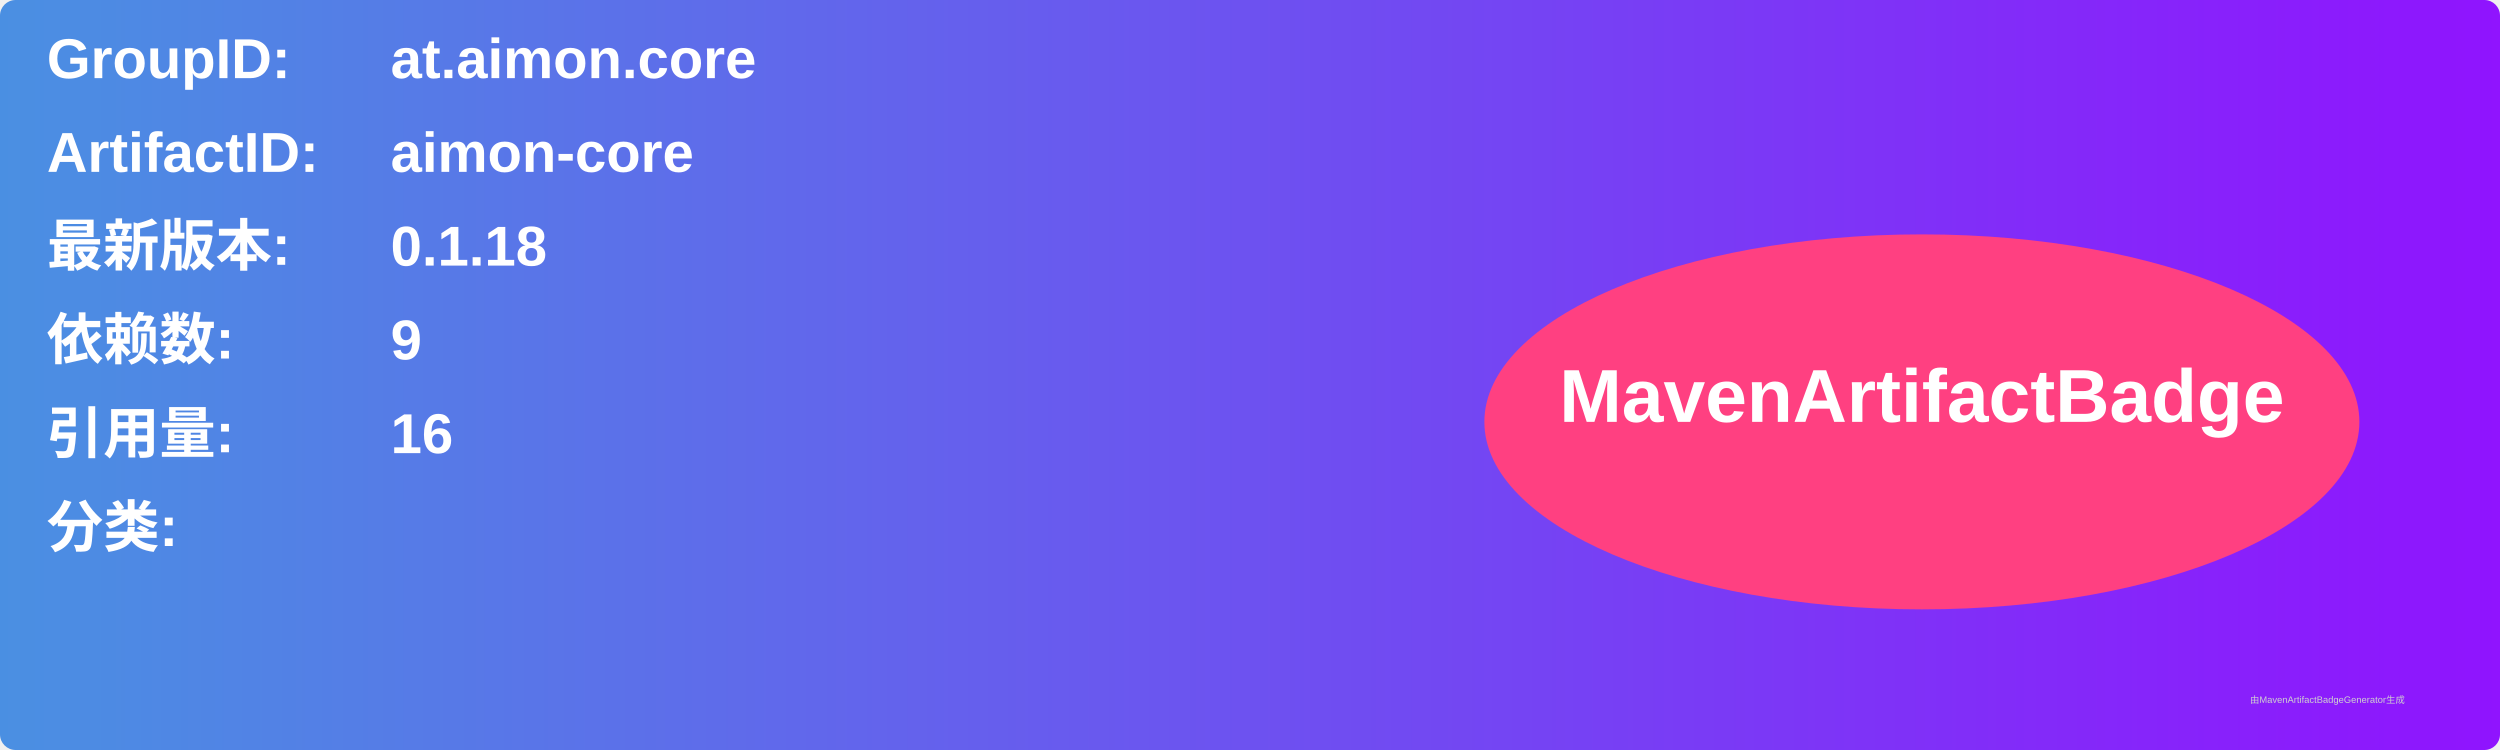
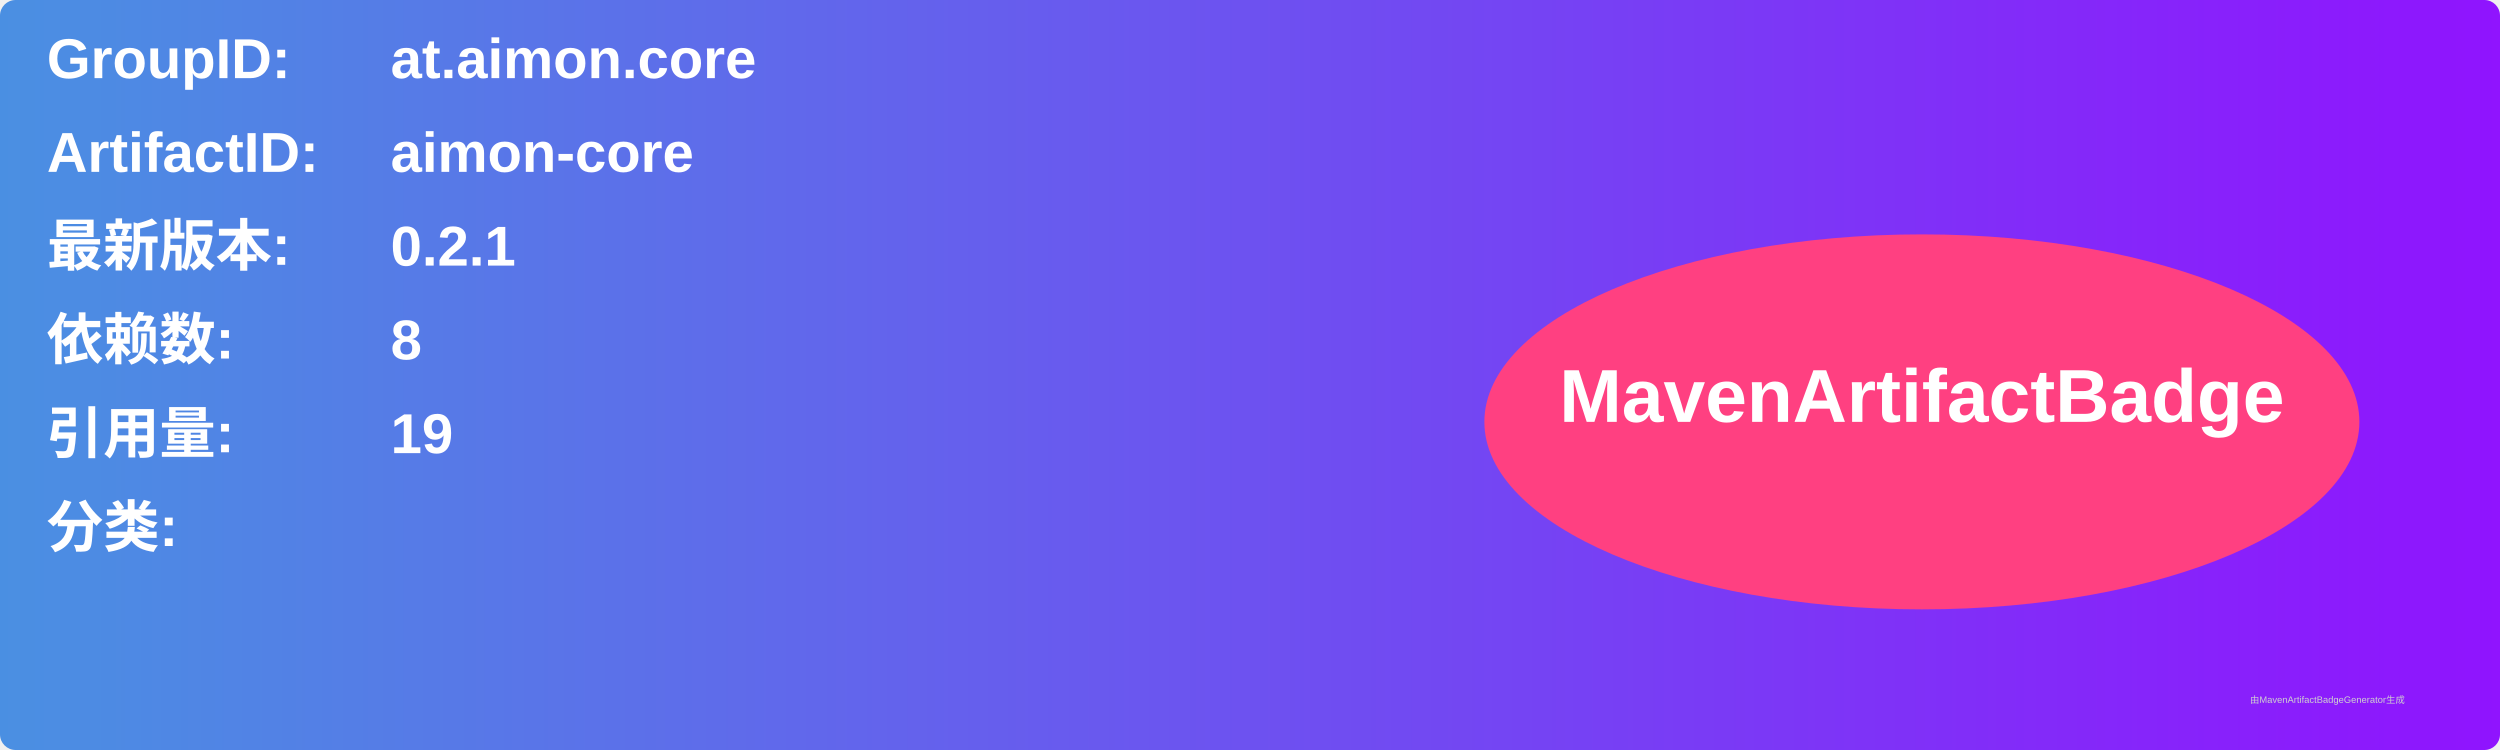
<svg xmlns="http://www.w3.org/2000/svg" width="800" height="240" viewBox="0 0 800 240">
  <linearGradient id="grad" x1="0%" y1="0%" x2="100%" y2="0%">
    <stop offset="0%" stop-color="#4a90e2" />
    <stop offset="100%" stop-color="#9013fe" />
  </linearGradient>
  <rect width="100%" height="100%" rx="5" ry="5" fill="url(#grad)" />
  <g transform="translate(15, 15)">
    <text x="0" y="10" font-family="Arial" font-size="18" fill="white" font-weight="bold" width="260">GroupID:</text>
    <text x="110" y="10" font-family="Arial" font-size="18" fill="white" font-weight="bold" width="460">at.aimon.core</text>
    <text x="0" y="40" font-family="Arial" font-size="18" fill="white" font-weight="bold" width="260">ArtifactID:</text>
    <text x="110" y="40" font-family="Arial" font-size="18" fill="white" font-weight="bold" width="460">aimon-core</text>
    <text x="0" y="70" font-family="Arial" font-size="18" fill="white" font-weight="bold">最新版本:</text>
    <text x="110" y="70" font-family="Arial" font-size="18" fill="white" font-weight="bold">
-       <tspan font-weight="bold">0.1.18</tspan>
+       <tspan font-weight="bold">0.2.1</tspan>
    </text>
    <text x="0" y="100" font-family="Arial" font-size="18" fill="white" font-weight="bold">依赖数: </text>
    <text x="110" y="100" font-family="Arial" font-size="18" fill="white">
-       <tspan font-weight="bold">9</tspan>
+       <tspan font-weight="bold">8</tspan>
    </text>
    <text x="0" y="130" font-family="Arial" font-size="18" fill="white" font-weight="bold">引用量: </text>
    <text x="110" y="130" font-family="Arial" font-size="18" fill="white">
-       <tspan font-weight="bold">16</tspan>
+       <tspan font-weight="bold">19</tspan>
    </text>
    <text x="0" y="160" font-family="Arial" font-size="18" fill="white" font-weight="bold">分类:</text>
    <text x="10" y="190" font-family="Arial" font-size="10" fill="white">
      <tspan font-weight="bold" />
    </text>
    <ellipse cx="600" cy="120" rx="140" ry="60" fill="#ff4081" />
    <text x="600" y="120" text-anchor="middle" font-family="Arial" font-size="24" fill="white" font-weight="bold">MavenArtifactBadge</text>
  </g>
  <text x="720" y="225" font-family="Arial" font-size="3" fill="#d0d0d0">由MavenArtifactBadgeGenerator生成</text>
</svg>
